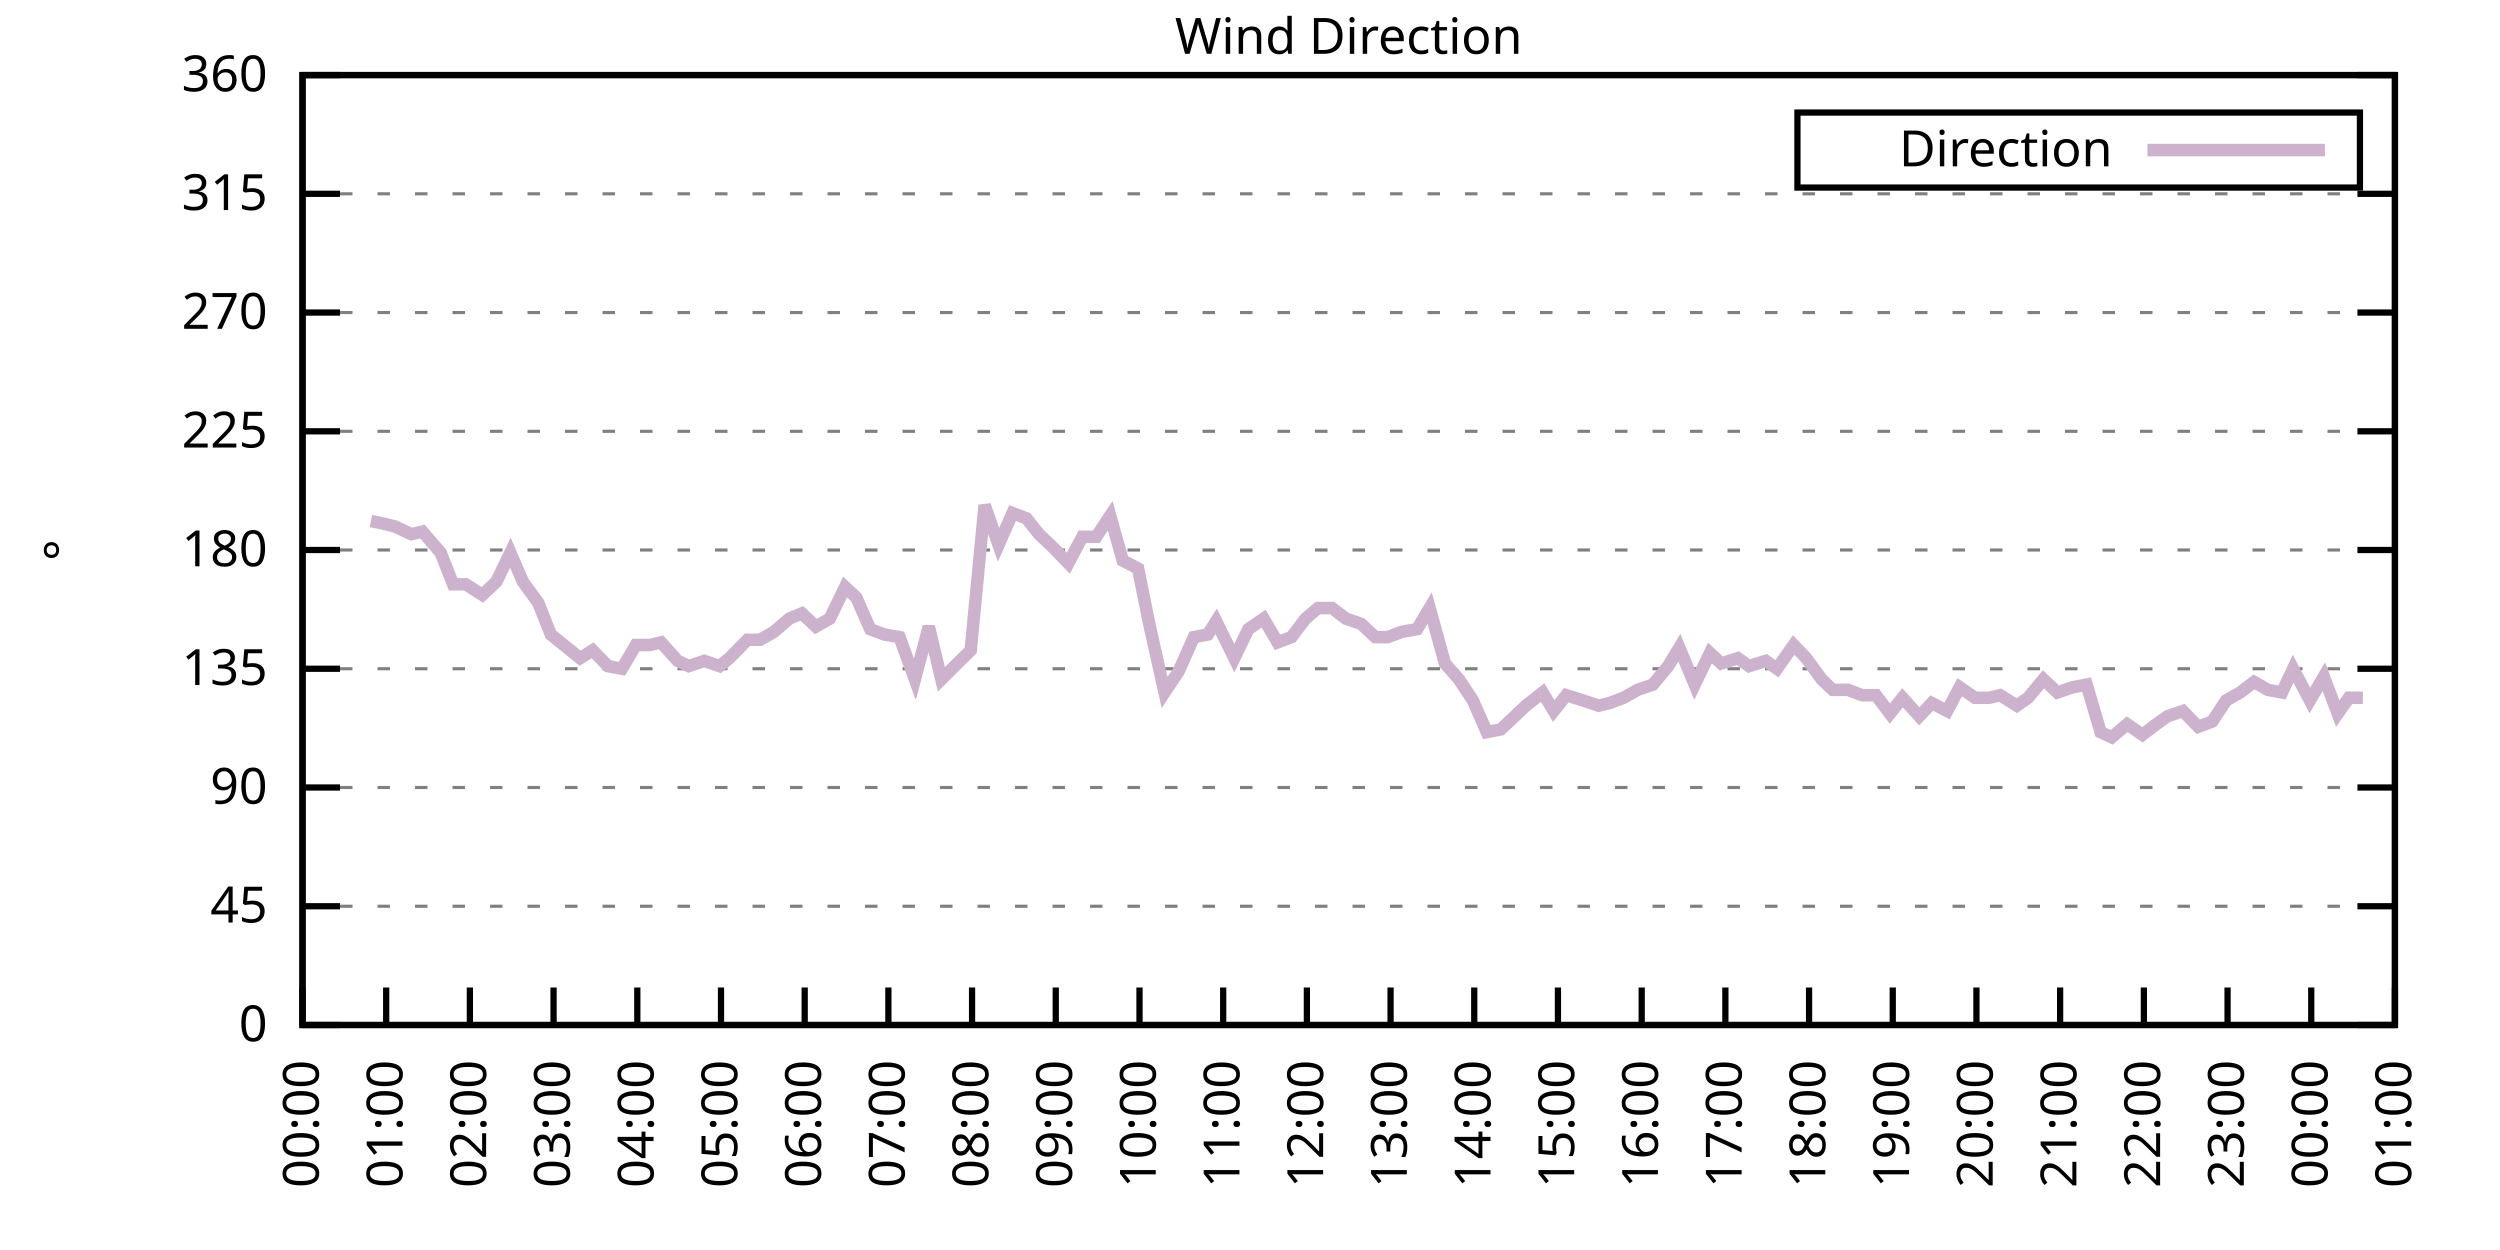
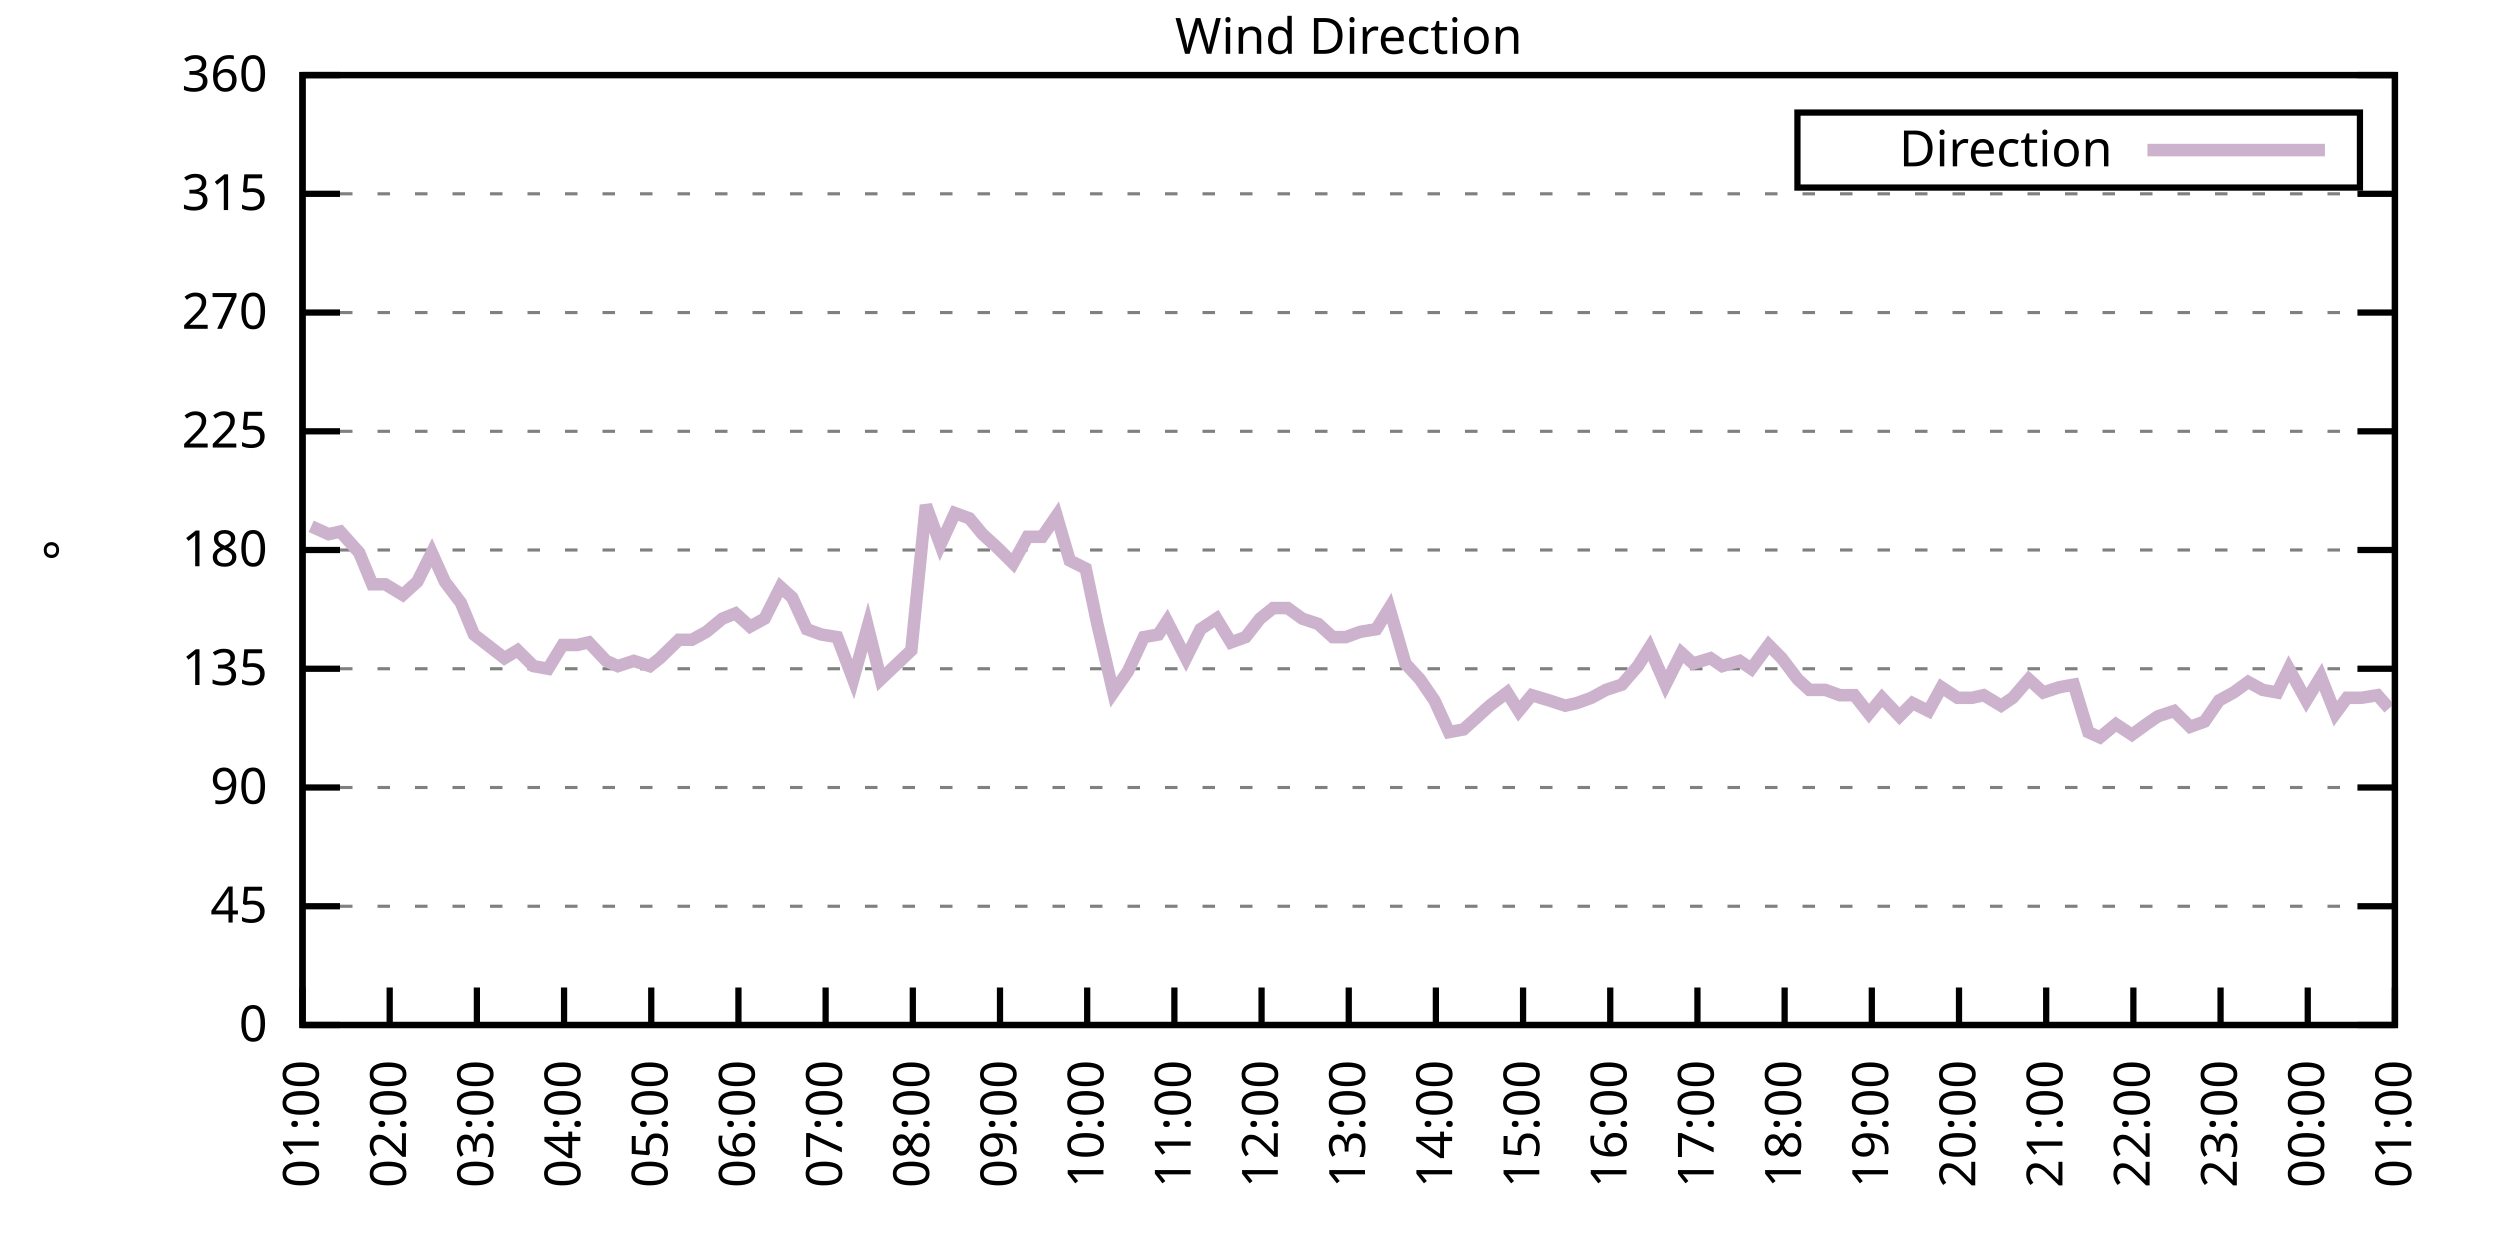
<svg xmlns="http://www.w3.org/2000/svg" xmlns:xlink="http://www.w3.org/1999/xlink" width="400" height="200" viewBox="0 0 400 200">
  <g id="gnuplot_canvas">
    <rect x="0" y="0" width="400" height="200" fill="none" />
    <defs>
      <circle id="gpDot" r="0.5" stroke-width="0.5" stroke="currentColor" />
      <path id="gpPt0" stroke-width="0.333" stroke="currentColor" d="M-1,0 h2 M0,-1 v2" />
      <path id="gpPt1" stroke-width="0.333" stroke="currentColor" d="M-1,-1 L1,1 M1,-1 L-1,1" />
      <path id="gpPt2" stroke-width="0.333" stroke="currentColor" d="M-1,0 L1,0 M0,-1 L0,1 M-1,-1 L1,1 M-1,1 L1,-1" />
      <rect id="gpPt3" stroke-width="0.333" stroke="currentColor" x="-1" y="-1" width="2" height="2" />
      <rect id="gpPt4" stroke-width="0.333" stroke="currentColor" fill="currentColor" x="-1" y="-1" width="2" height="2" />
      <circle id="gpPt5" stroke-width="0.333" stroke="currentColor" cx="0" cy="0" r="1" />
      <use xlink:href="#gpPt5" id="gpPt6" fill="currentColor" stroke="none" />
      <path id="gpPt7" stroke-width="0.333" stroke="currentColor" d="M0,-1.33 L-1.33,0.67 L1.33,0.67 z" />
      <use xlink:href="#gpPt7" id="gpPt8" fill="currentColor" stroke="none" />
      <use xlink:href="#gpPt7" id="gpPt9" stroke="currentColor" transform="rotate(180)" />
      <use xlink:href="#gpPt9" id="gpPt10" fill="currentColor" stroke="none" />
      <use xlink:href="#gpPt3" id="gpPt11" stroke="currentColor" transform="rotate(45)" />
      <use xlink:href="#gpPt11" id="gpPt12" fill="currentColor" stroke="none" />
      <path id="gpPt13" stroke-width="0.333" stroke="currentColor" d="M0,1.330 L1.265,0.411 L0.782,-1.067 L-0.782,-1.076 L-1.265,0.411 z" />
      <use xlink:href="#gpPt13" id="gpPt14" fill="currentColor" stroke="none" />
      <filter id="textbox" filterUnits="objectBoundingBox" x="0" y="0" height="1" width="1">
        <feFlood flood-color="white" flood-opacity="1" result="bgnd" />
        <feComposite in="SourceGraphic" in2="bgnd" operator="atop" />
      </filter>
      <filter id="greybox" filterUnits="objectBoundingBox" x="0" y="0" height="1" width="1">
        <feFlood flood-color="lightgrey" flood-opacity="1" result="grey" />
        <feComposite in="SourceGraphic" in2="grey" operator="atop" />
      </filter>
    </defs>
    <g fill="none" color="white" stroke="currentColor" stroke-width="1.00" stroke-linecap="butt" stroke-linejoin="miter">
</g>
    <g fill="none" color="black" stroke="currentColor" stroke-width="1.00" stroke-linecap="butt" stroke-linejoin="miter">
      <g stroke="none" shape-rendering="crispEdges">
        <polygon fill="rgb(255, 255, 255)" points="48.40,164.00 383.18,164.00 383.18,12.02 48.40,12.02 " />
      </g>
    </g>
    <g fill="none" color="black" stroke="currentColor" stroke-width="1.00" stroke-linecap="butt" stroke-linejoin="miter">
</g>
    <g fill="none" color="black" stroke="black" stroke-width="0.50" stroke-linecap="butt" stroke-linejoin="miter">
</g>
    <g fill="none" color="gray" stroke="currentColor" stroke-width="0.50" stroke-linecap="butt" stroke-linejoin="miter">
      <path stroke="gray" stroke-dasharray="2,4" class="gridline" d="M48.40,164.00 L383.19,164.00  " />
    </g>
    <g fill="none" color="gray" stroke="gray" stroke-width="1.00" stroke-linecap="butt" stroke-linejoin="miter">
</g>
    <g fill="none" color="black" stroke="currentColor" stroke-width="1.00" stroke-linecap="butt" stroke-linejoin="miter">
      <path stroke="black" d="M48.40,164.00 L54.40,164.00 M383.19,164.00 L377.19,164.00  " />
      <g transform="translate(42.80,166.60)" stroke="none" fill="black" font-family="Sans" font-size="8.00" text-anchor="end">
        <text>
          <tspan font-family="Sans"> 0</tspan>
        </text>
      </g>
    </g>
    <g fill="none" color="black" stroke="currentColor" stroke-width="1.00" stroke-linecap="butt" stroke-linejoin="miter">
</g>
    <g fill="none" color="black" stroke="black" stroke-width="0.50" stroke-linecap="butt" stroke-linejoin="miter">
</g>
    <g fill="none" color="gray" stroke="currentColor" stroke-width="0.50" stroke-linecap="butt" stroke-linejoin="miter">
      <path stroke="gray" stroke-dasharray="2,4" class="gridline" d="M48.40,145.00 L383.19,145.00  " />
    </g>
    <g fill="none" color="gray" stroke="gray" stroke-width="1.00" stroke-linecap="butt" stroke-linejoin="miter">
</g>
    <g fill="none" color="black" stroke="currentColor" stroke-width="1.00" stroke-linecap="butt" stroke-linejoin="miter">
      <path stroke="black" d="M48.40,145.00 L54.40,145.00 M383.19,145.00 L377.19,145.00  " />
      <g transform="translate(42.80,147.60)" stroke="none" fill="black" font-family="Sans" font-size="8.00" text-anchor="end">
        <text>
          <tspan font-family="Sans"> 45</tspan>
        </text>
      </g>
    </g>
    <g fill="none" color="black" stroke="currentColor" stroke-width="1.00" stroke-linecap="butt" stroke-linejoin="miter">
</g>
    <g fill="none" color="black" stroke="black" stroke-width="0.50" stroke-linecap="butt" stroke-linejoin="miter">
</g>
    <g fill="none" color="gray" stroke="currentColor" stroke-width="0.50" stroke-linecap="butt" stroke-linejoin="miter">
      <path stroke="gray" stroke-dasharray="2,4" class="gridline" d="M48.40,126.00 L383.19,126.00  " />
    </g>
    <g fill="none" color="gray" stroke="gray" stroke-width="1.00" stroke-linecap="butt" stroke-linejoin="miter">
</g>
    <g fill="none" color="black" stroke="currentColor" stroke-width="1.00" stroke-linecap="butt" stroke-linejoin="miter">
      <path stroke="black" d="M48.40,126.00 L54.40,126.00 M383.19,126.00 L377.19,126.00  " />
      <g transform="translate(42.80,128.60)" stroke="none" fill="black" font-family="Sans" font-size="8.00" text-anchor="end">
        <text>
          <tspan font-family="Sans"> 90</tspan>
        </text>
      </g>
    </g>
    <g fill="none" color="black" stroke="currentColor" stroke-width="1.00" stroke-linecap="butt" stroke-linejoin="miter">
</g>
    <g fill="none" color="black" stroke="black" stroke-width="0.50" stroke-linecap="butt" stroke-linejoin="miter">
</g>
    <g fill="none" color="gray" stroke="currentColor" stroke-width="0.50" stroke-linecap="butt" stroke-linejoin="miter">
      <path stroke="gray" stroke-dasharray="2,4" class="gridline" d="M48.40,107.00 L383.19,107.00  " />
    </g>
    <g fill="none" color="gray" stroke="gray" stroke-width="1.00" stroke-linecap="butt" stroke-linejoin="miter">
</g>
    <g fill="none" color="black" stroke="currentColor" stroke-width="1.00" stroke-linecap="butt" stroke-linejoin="miter">
      <path stroke="black" d="M48.40,107.00 L54.40,107.00 M383.19,107.00 L377.19,107.00  " />
      <g transform="translate(42.80,109.60)" stroke="none" fill="black" font-family="Sans" font-size="8.00" text-anchor="end">
        <text>
          <tspan font-family="Sans"> 135</tspan>
        </text>
      </g>
    </g>
    <g fill="none" color="black" stroke="currentColor" stroke-width="1.00" stroke-linecap="butt" stroke-linejoin="miter">
</g>
    <g fill="none" color="black" stroke="black" stroke-width="0.50" stroke-linecap="butt" stroke-linejoin="miter">
</g>
    <g fill="none" color="gray" stroke="currentColor" stroke-width="0.50" stroke-linecap="butt" stroke-linejoin="miter">
      <path stroke="gray" stroke-dasharray="2,4" class="gridline" d="M48.40,88.00 L383.19,88.00  " />
    </g>
    <g fill="none" color="gray" stroke="gray" stroke-width="1.00" stroke-linecap="butt" stroke-linejoin="miter">
</g>
    <g fill="none" color="black" stroke="currentColor" stroke-width="1.00" stroke-linecap="butt" stroke-linejoin="miter">
      <path stroke="black" d="M48.40,88.00 L54.40,88.00 M383.19,88.00 L377.19,88.00  " />
      <g transform="translate(42.80,90.60)" stroke="none" fill="black" font-family="Sans" font-size="8.00" text-anchor="end">
        <text>
          <tspan font-family="Sans"> 180</tspan>
        </text>
      </g>
    </g>
    <g fill="none" color="black" stroke="currentColor" stroke-width="1.00" stroke-linecap="butt" stroke-linejoin="miter">
</g>
    <g fill="none" color="black" stroke="black" stroke-width="0.50" stroke-linecap="butt" stroke-linejoin="miter">
</g>
    <g fill="none" color="gray" stroke="currentColor" stroke-width="0.50" stroke-linecap="butt" stroke-linejoin="miter">
      <path stroke="gray" stroke-dasharray="2,4" class="gridline" d="M48.40,69.01 L383.19,69.01  " />
    </g>
    <g fill="none" color="gray" stroke="gray" stroke-width="1.00" stroke-linecap="butt" stroke-linejoin="miter">
</g>
    <g fill="none" color="black" stroke="currentColor" stroke-width="1.00" stroke-linecap="butt" stroke-linejoin="miter">
      <path stroke="black" d="M48.40,69.01 L54.40,69.01 M383.19,69.01 L377.19,69.01  " />
      <g transform="translate(42.80,71.61)" stroke="none" fill="black" font-family="Sans" font-size="8.00" text-anchor="end">
        <text>
          <tspan font-family="Sans"> 225</tspan>
        </text>
      </g>
    </g>
    <g fill="none" color="black" stroke="currentColor" stroke-width="1.00" stroke-linecap="butt" stroke-linejoin="miter">
</g>
    <g fill="none" color="black" stroke="black" stroke-width="0.50" stroke-linecap="butt" stroke-linejoin="miter">
</g>
    <g fill="none" color="gray" stroke="currentColor" stroke-width="0.50" stroke-linecap="butt" stroke-linejoin="miter">
      <path stroke="gray" stroke-dasharray="2,4" class="gridline" d="M48.40,50.01 L383.19,50.01  " />
    </g>
    <g fill="none" color="gray" stroke="gray" stroke-width="1.00" stroke-linecap="butt" stroke-linejoin="miter">
</g>
    <g fill="none" color="black" stroke="currentColor" stroke-width="1.00" stroke-linecap="butt" stroke-linejoin="miter">
      <path stroke="black" d="M48.40,50.01 L54.40,50.01 M383.19,50.01 L377.19,50.01  " />
      <g transform="translate(42.80,52.61)" stroke="none" fill="black" font-family="Sans" font-size="8.00" text-anchor="end">
        <text>
          <tspan font-family="Sans"> 270</tspan>
        </text>
      </g>
    </g>
    <g fill="none" color="black" stroke="currentColor" stroke-width="1.00" stroke-linecap="butt" stroke-linejoin="miter">
</g>
    <g fill="none" color="black" stroke="black" stroke-width="0.50" stroke-linecap="butt" stroke-linejoin="miter">
</g>
    <g fill="none" color="gray" stroke="currentColor" stroke-width="0.50" stroke-linecap="butt" stroke-linejoin="miter">
      <path stroke="gray" stroke-dasharray="2,4" class="gridline" d="M48.40,31.01 L383.19,31.01  " />
    </g>
    <g fill="none" color="gray" stroke="gray" stroke-width="1.00" stroke-linecap="butt" stroke-linejoin="miter">
</g>
    <g fill="none" color="black" stroke="currentColor" stroke-width="1.00" stroke-linecap="butt" stroke-linejoin="miter">
      <path stroke="black" d="M48.40,31.01 L54.40,31.01 M383.19,31.01 L377.19,31.01  " />
      <g transform="translate(42.80,33.61)" stroke="none" fill="black" font-family="Sans" font-size="8.00" text-anchor="end">
        <text>
          <tspan font-family="Sans"> 315</tspan>
        </text>
      </g>
    </g>
    <g fill="none" color="black" stroke="currentColor" stroke-width="1.00" stroke-linecap="butt" stroke-linejoin="miter">
</g>
    <g fill="none" color="black" stroke="black" stroke-width="0.50" stroke-linecap="butt" stroke-linejoin="miter">
</g>
    <g fill="none" color="gray" stroke="currentColor" stroke-width="0.50" stroke-linecap="butt" stroke-linejoin="miter">
      <path stroke="gray" stroke-dasharray="2,4" class="gridline" d="M48.40,12.01 L383.19,12.01  " />
    </g>
    <g fill="none" color="gray" stroke="gray" stroke-width="1.00" stroke-linecap="butt" stroke-linejoin="miter">
</g>
    <g fill="none" color="black" stroke="currentColor" stroke-width="1.00" stroke-linecap="butt" stroke-linejoin="miter">
      <path stroke="black" d="M48.40,12.01 L54.40,12.01 M383.19,12.01 L377.19,12.01  " />
      <g transform="translate(42.80,14.61)" stroke="none" fill="black" font-family="Sans" font-size="8.00" text-anchor="end">
        <text>
          <tspan font-family="Sans"> 360</tspan>
        </text>
      </g>
    </g>
    <g fill="none" color="black" stroke="currentColor" stroke-width="1.00" stroke-linecap="butt" stroke-linejoin="miter">
      <path stroke="black" d="M48.40,164.00 L48.40,158.00  " />
      <g transform="translate(51.00,169.60) rotate(270.00)" stroke="none" fill="black" font-family="Sans" font-size="8.00" text-anchor="end">
        <text>
-           <tspan font-family="Sans">00:00</tspan>
-         </text>
-       </g>
-     </g>
-     <g fill="none" color="black" stroke="currentColor" stroke-width="1.00" stroke-linecap="butt" stroke-linejoin="miter">
-       <path stroke="black" d="M61.79,164.00 L61.79,158.00  " />
-       <g transform="translate(64.39,169.60) rotate(270.00)" stroke="none" fill="black" font-family="Sans" font-size="8.00" text-anchor="end">
-         <text>
          <tspan font-family="Sans">01:00</tspan>
        </text>
      </g>
    </g>
    <g fill="none" color="black" stroke="currentColor" stroke-width="1.00" stroke-linecap="butt" stroke-linejoin="miter">
-       <path stroke="black" d="M75.18,164.00 L75.18,158.00  " />
-       <g transform="translate(77.78,169.60) rotate(270.00)" stroke="none" fill="black" font-family="Sans" font-size="8.00" text-anchor="end">
+       <path stroke="black" d="M62.35,164.00 L62.35,158.00  " />
+       <g transform="translate(64.95,169.60) rotate(270.00)" stroke="none" fill="black" font-family="Sans" font-size="8.00" text-anchor="end">
        <text>
          <tspan font-family="Sans">02:00</tspan>
        </text>
      </g>
    </g>
    <g fill="none" color="black" stroke="currentColor" stroke-width="1.00" stroke-linecap="butt" stroke-linejoin="miter">
-       <path stroke="black" d="M88.57,164.00 L88.57,158.00  " />
-       <g transform="translate(91.17,169.60) rotate(270.00)" stroke="none" fill="black" font-family="Sans" font-size="8.00" text-anchor="end">
+       <path stroke="black" d="M76.30,164.00 L76.30,158.00  " />
+       <g transform="translate(78.90,169.60) rotate(270.00)" stroke="none" fill="black" font-family="Sans" font-size="8.00" text-anchor="end">
        <text>
          <tspan font-family="Sans">03:00</tspan>
        </text>
      </g>
    </g>
    <g fill="none" color="black" stroke="currentColor" stroke-width="1.00" stroke-linecap="butt" stroke-linejoin="miter">
-       <path stroke="black" d="M101.97,164.00 L101.97,158.00  " />
-       <g transform="translate(104.57,169.60) rotate(270.00)" stroke="none" fill="black" font-family="Sans" font-size="8.00" text-anchor="end">
+       <path stroke="black" d="M90.25,164.00 L90.25,158.00  " />
+       <g transform="translate(92.85,169.60) rotate(270.00)" stroke="none" fill="black" font-family="Sans" font-size="8.00" text-anchor="end">
        <text>
          <tspan font-family="Sans">04:00</tspan>
        </text>
      </g>
    </g>
    <g fill="none" color="black" stroke="currentColor" stroke-width="1.00" stroke-linecap="butt" stroke-linejoin="miter">
-       <path stroke="black" d="M115.36,164.00 L115.36,158.00  " />
-       <g transform="translate(117.96,169.60) rotate(270.00)" stroke="none" fill="black" font-family="Sans" font-size="8.00" text-anchor="end">
+       <path stroke="black" d="M104.20,164.00 L104.20,158.00  " />
+       <g transform="translate(106.80,169.60) rotate(270.00)" stroke="none" fill="black" font-family="Sans" font-size="8.00" text-anchor="end">
        <text>
          <tspan font-family="Sans">05:00</tspan>
        </text>
      </g>
    </g>
    <g fill="none" color="black" stroke="currentColor" stroke-width="1.00" stroke-linecap="butt" stroke-linejoin="miter">
-       <path stroke="black" d="M128.75,164.00 L128.75,158.00  " />
-       <g transform="translate(131.35,169.60) rotate(270.00)" stroke="none" fill="black" font-family="Sans" font-size="8.00" text-anchor="end">
+       <path stroke="black" d="M118.15,164.00 L118.15,158.00  " />
+       <g transform="translate(120.75,169.60) rotate(270.00)" stroke="none" fill="black" font-family="Sans" font-size="8.00" text-anchor="end">
        <text>
          <tspan font-family="Sans">06:00</tspan>
        </text>
      </g>
    </g>
    <g fill="none" color="black" stroke="currentColor" stroke-width="1.00" stroke-linecap="butt" stroke-linejoin="miter">
-       <path stroke="black" d="M142.14,164.00 L142.14,158.00  " />
-       <g transform="translate(144.74,169.60) rotate(270.00)" stroke="none" fill="black" font-family="Sans" font-size="8.00" text-anchor="end">
+       <path stroke="black" d="M132.10,164.00 L132.10,158.00  " />
+       <g transform="translate(134.70,169.60) rotate(270.00)" stroke="none" fill="black" font-family="Sans" font-size="8.00" text-anchor="end">
        <text>
          <tspan font-family="Sans">07:00</tspan>
        </text>
      </g>
    </g>
    <g fill="none" color="black" stroke="currentColor" stroke-width="1.00" stroke-linecap="butt" stroke-linejoin="miter">
-       <path stroke="black" d="M155.53,164.00 L155.53,158.00  " />
-       <g transform="translate(158.13,169.60) rotate(270.00)" stroke="none" fill="black" font-family="Sans" font-size="8.00" text-anchor="end">
+       <path stroke="black" d="M146.05,164.00 L146.05,158.00  " />
+       <g transform="translate(148.65,169.60) rotate(270.00)" stroke="none" fill="black" font-family="Sans" font-size="8.00" text-anchor="end">
        <text>
          <tspan font-family="Sans">08:00</tspan>
        </text>
      </g>
    </g>
    <g fill="none" color="black" stroke="currentColor" stroke-width="1.00" stroke-linecap="butt" stroke-linejoin="miter">
-       <path stroke="black" d="M168.92,164.00 L168.92,158.00  " />
-       <g transform="translate(171.52,169.60) rotate(270.00)" stroke="none" fill="black" font-family="Sans" font-size="8.00" text-anchor="end">
+       <path stroke="black" d="M160.00,164.00 L160.00,158.00  " />
+       <g transform="translate(162.60,169.60) rotate(270.00)" stroke="none" fill="black" font-family="Sans" font-size="8.00" text-anchor="end">
        <text>
          <tspan font-family="Sans">09:00</tspan>
        </text>
      </g>
    </g>
    <g fill="none" color="black" stroke="currentColor" stroke-width="1.00" stroke-linecap="butt" stroke-linejoin="miter">
-       <path stroke="black" d="M182.32,164.00 L182.32,158.00  " />
-       <g transform="translate(184.92,169.60) rotate(270.00)" stroke="none" fill="black" font-family="Sans" font-size="8.00" text-anchor="end">
+       <path stroke="black" d="M173.95,164.00 L173.95,158.00  " />
+       <g transform="translate(176.55,169.60) rotate(270.00)" stroke="none" fill="black" font-family="Sans" font-size="8.00" text-anchor="end">
        <text>
          <tspan font-family="Sans">10:00</tspan>
        </text>
      </g>
    </g>
    <g fill="none" color="black" stroke="currentColor" stroke-width="1.00" stroke-linecap="butt" stroke-linejoin="miter">
-       <path stroke="black" d="M195.71,164.00 L195.71,158.00  " />
-       <g transform="translate(198.31,169.60) rotate(270.00)" stroke="none" fill="black" font-family="Sans" font-size="8.00" text-anchor="end">
+       <path stroke="black" d="M187.90,164.00 L187.90,158.00  " />
+       <g transform="translate(190.50,169.60) rotate(270.00)" stroke="none" fill="black" font-family="Sans" font-size="8.00" text-anchor="end">
        <text>
          <tspan font-family="Sans">11:00</tspan>
        </text>
      </g>
    </g>
    <g fill="none" color="black" stroke="currentColor" stroke-width="1.00" stroke-linecap="butt" stroke-linejoin="miter">
-       <path stroke="black" d="M209.10,164.00 L209.10,158.00  " />
-       <g transform="translate(211.70,169.60) rotate(270.00)" stroke="none" fill="black" font-family="Sans" font-size="8.00" text-anchor="end">
+       <path stroke="black" d="M201.85,164.00 L201.85,158.00  " />
+       <g transform="translate(204.45,169.60) rotate(270.00)" stroke="none" fill="black" font-family="Sans" font-size="8.00" text-anchor="end">
        <text>
          <tspan font-family="Sans">12:00</tspan>
        </text>
      </g>
    </g>
    <g fill="none" color="black" stroke="currentColor" stroke-width="1.00" stroke-linecap="butt" stroke-linejoin="miter">
-       <path stroke="black" d="M222.49,164.00 L222.49,158.00  " />
-       <g transform="translate(225.09,169.60) rotate(270.00)" stroke="none" fill="black" font-family="Sans" font-size="8.00" text-anchor="end">
+       <path stroke="black" d="M215.80,164.00 L215.80,158.00  " />
+       <g transform="translate(218.40,169.60) rotate(270.00)" stroke="none" fill="black" font-family="Sans" font-size="8.00" text-anchor="end">
        <text>
          <tspan font-family="Sans">13:00</tspan>
        </text>
      </g>
    </g>
    <g fill="none" color="black" stroke="currentColor" stroke-width="1.00" stroke-linecap="butt" stroke-linejoin="miter">
-       <path stroke="black" d="M235.88,164.00 L235.88,158.00  " />
-       <g transform="translate(238.48,169.60) rotate(270.00)" stroke="none" fill="black" font-family="Sans" font-size="8.00" text-anchor="end">
+       <path stroke="black" d="M229.74,164.00 L229.74,158.00  " />
+       <g transform="translate(232.34,169.60) rotate(270.00)" stroke="none" fill="black" font-family="Sans" font-size="8.00" text-anchor="end">
        <text>
          <tspan font-family="Sans">14:00</tspan>
        </text>
      </g>
    </g>
    <g fill="none" color="black" stroke="currentColor" stroke-width="1.00" stroke-linecap="butt" stroke-linejoin="miter">
-       <path stroke="black" d="M249.27,164.00 L249.27,158.00  " />
-       <g transform="translate(251.87,169.60) rotate(270.00)" stroke="none" fill="black" font-family="Sans" font-size="8.00" text-anchor="end">
+       <path stroke="black" d="M243.69,164.00 L243.69,158.00  " />
+       <g transform="translate(246.29,169.60) rotate(270.00)" stroke="none" fill="black" font-family="Sans" font-size="8.00" text-anchor="end">
        <text>
          <tspan font-family="Sans">15:00</tspan>
        </text>
      </g>
    </g>
    <g fill="none" color="black" stroke="currentColor" stroke-width="1.00" stroke-linecap="butt" stroke-linejoin="miter">
-       <path stroke="black" d="M262.67,164.00 L262.67,158.00  " />
-       <g transform="translate(265.27,169.60) rotate(270.00)" stroke="none" fill="black" font-family="Sans" font-size="8.00" text-anchor="end">
+       <path stroke="black" d="M257.64,164.00 L257.64,158.00  " />
+       <g transform="translate(260.24,169.60) rotate(270.00)" stroke="none" fill="black" font-family="Sans" font-size="8.00" text-anchor="end">
        <text>
          <tspan font-family="Sans">16:00</tspan>
        </text>
      </g>
    </g>
    <g fill="none" color="black" stroke="currentColor" stroke-width="1.00" stroke-linecap="butt" stroke-linejoin="miter">
-       <path stroke="black" d="M276.06,164.00 L276.06,158.00  " />
-       <g transform="translate(278.66,169.60) rotate(270.00)" stroke="none" fill="black" font-family="Sans" font-size="8.00" text-anchor="end">
+       <path stroke="black" d="M271.59,164.00 L271.59,158.00  " />
+       <g transform="translate(274.19,169.60) rotate(270.00)" stroke="none" fill="black" font-family="Sans" font-size="8.00" text-anchor="end">
        <text>
          <tspan font-family="Sans">17:00</tspan>
        </text>
      </g>
    </g>
    <g fill="none" color="black" stroke="currentColor" stroke-width="1.00" stroke-linecap="butt" stroke-linejoin="miter">
-       <path stroke="black" d="M289.45,164.00 L289.45,158.00  " />
-       <g transform="translate(292.05,169.60) rotate(270.00)" stroke="none" fill="black" font-family="Sans" font-size="8.00" text-anchor="end">
+       <path stroke="black" d="M285.54,164.00 L285.54,158.00  " />
+       <g transform="translate(288.14,169.60) rotate(270.00)" stroke="none" fill="black" font-family="Sans" font-size="8.00" text-anchor="end">
        <text>
          <tspan font-family="Sans">18:00</tspan>
        </text>
      </g>
    </g>
    <g fill="none" color="black" stroke="currentColor" stroke-width="1.00" stroke-linecap="butt" stroke-linejoin="miter">
-       <path stroke="black" d="M302.84,164.00 L302.84,158.00  " />
-       <g transform="translate(305.44,169.60) rotate(270.00)" stroke="none" fill="black" font-family="Sans" font-size="8.00" text-anchor="end">
+       <path stroke="black" d="M299.49,164.00 L299.49,158.00  " />
+       <g transform="translate(302.09,169.60) rotate(270.00)" stroke="none" fill="black" font-family="Sans" font-size="8.00" text-anchor="end">
        <text>
          <tspan font-family="Sans">19:00</tspan>
        </text>
      </g>
    </g>
    <g fill="none" color="black" stroke="currentColor" stroke-width="1.00" stroke-linecap="butt" stroke-linejoin="miter">
-       <path stroke="black" d="M316.23,164.00 L316.23,158.00  " />
-       <g transform="translate(318.83,169.60) rotate(270.00)" stroke="none" fill="black" font-family="Sans" font-size="8.00" text-anchor="end">
+       <path stroke="black" d="M313.44,164.00 L313.44,158.00  " />
+       <g transform="translate(316.04,169.60) rotate(270.00)" stroke="none" fill="black" font-family="Sans" font-size="8.00" text-anchor="end">
        <text>
          <tspan font-family="Sans">20:00</tspan>
        </text>
      </g>
    </g>
    <g fill="none" color="black" stroke="currentColor" stroke-width="1.00" stroke-linecap="butt" stroke-linejoin="miter">
-       <path stroke="black" d="M329.62,164.00 L329.62,158.00  " />
-       <g transform="translate(332.22,169.60) rotate(270.00)" stroke="none" fill="black" font-family="Sans" font-size="8.00" text-anchor="end">
+       <path stroke="black" d="M327.39,164.00 L327.39,158.00  " />
+       <g transform="translate(329.99,169.60) rotate(270.00)" stroke="none" fill="black" font-family="Sans" font-size="8.00" text-anchor="end">
        <text>
          <tspan font-family="Sans">21:00</tspan>
        </text>
      </g>
    </g>
    <g fill="none" color="black" stroke="currentColor" stroke-width="1.00" stroke-linecap="butt" stroke-linejoin="miter">
-       <path stroke="black" d="M343.02,164.00 L343.02,158.00  " />
-       <g transform="translate(345.62,169.60) rotate(270.00)" stroke="none" fill="black" font-family="Sans" font-size="8.00" text-anchor="end">
+       <path stroke="black" d="M341.34,164.00 L341.34,158.00  " />
+       <g transform="translate(343.94,169.60) rotate(270.00)" stroke="none" fill="black" font-family="Sans" font-size="8.00" text-anchor="end">
        <text>
          <tspan font-family="Sans">22:00</tspan>
        </text>
      </g>
    </g>
    <g fill="none" color="black" stroke="currentColor" stroke-width="1.00" stroke-linecap="butt" stroke-linejoin="miter">
-       <path stroke="black" d="M356.41,164.00 L356.41,158.00  " />
-       <g transform="translate(359.01,169.60) rotate(270.00)" stroke="none" fill="black" font-family="Sans" font-size="8.00" text-anchor="end">
+       <path stroke="black" d="M355.29,164.00 L355.29,158.00  " />
+       <g transform="translate(357.89,169.60) rotate(270.00)" stroke="none" fill="black" font-family="Sans" font-size="8.00" text-anchor="end">
        <text>
          <tspan font-family="Sans">23:00</tspan>
        </text>
      </g>
    </g>
    <g fill="none" color="black" stroke="currentColor" stroke-width="1.00" stroke-linecap="butt" stroke-linejoin="miter">
-       <path stroke="black" d="M369.80,164.00 L369.80,158.00  " />
-       <g transform="translate(372.40,169.60) rotate(270.00)" stroke="none" fill="black" font-family="Sans" font-size="8.00" text-anchor="end">
+       <path stroke="black" d="M369.24,164.00 L369.24,158.00  " />
+       <g transform="translate(371.84,169.60) rotate(270.00)" stroke="none" fill="black" font-family="Sans" font-size="8.00" text-anchor="end">
        <text>
          <tspan font-family="Sans">00:00</tspan>
        </text>
      </g>
    </g>
    <g fill="none" color="black" stroke="currentColor" stroke-width="1.00" stroke-linecap="butt" stroke-linejoin="miter">
      <path stroke="black" d="M383.19,164.00 L383.19,158.00  " />
      <g transform="translate(385.79,169.60) rotate(270.00)" stroke="none" fill="black" font-family="Sans" font-size="8.00" text-anchor="end">
        <text>
          <tspan font-family="Sans">01:00</tspan>
        </text>
      </g>
    </g>
    <g fill="none" color="black" stroke="currentColor" stroke-width="1.00" stroke-linecap="butt" stroke-linejoin="miter">
</g>
    <g fill="none" color="black" stroke="currentColor" stroke-width="1.00" stroke-linecap="butt" stroke-linejoin="miter">
      <path stroke="black" d="M48.40,12.01 L48.40,164.00 L383.19,164.00 L383.19,12.01 L48.40,12.01 Z  " />
    </g>
    <g fill="none" color="black" stroke="currentColor" stroke-width="1.00" stroke-linecap="butt" stroke-linejoin="miter">
</g>
    <g fill="none" color="black" stroke="currentColor" stroke-width="1.00" stroke-linecap="butt" stroke-linejoin="miter">
      <path stroke="black" d="M287.59,30.01 L287.59,18.01 L377.59,18.01 L377.59,30.01 L287.59,30.01 Z  " />
    </g>
    <g id="Wind_direction_plot_1">
      <g fill="none" color="white" stroke="black" stroke-width="2.00" stroke-linecap="butt" stroke-linejoin="miter">
</g>
      <g fill="none" color="black" stroke="currentColor" stroke-width="2.00" stroke-linecap="butt" stroke-linejoin="miter">
        <g transform="translate(337.99,26.61)" stroke="none" fill="black" font-family="Sans" font-size="8.00" text-anchor="end">
          <text>
            <tspan font-family="Sans">Direction</tspan>
          </text>
        </g>
      </g>
      <g fill="none" color="black" stroke="currentColor" stroke-width="2.00" stroke-linecap="butt" stroke-linejoin="miter">
-         <path stroke="rgb(204, 178, 204)" d="M343.59,24.01 L371.99,24.01 M59.34,83.36 L61.35,83.78 L63.13,84.21 L65.81,85.47 L67.59,85.05 L70.50,88.43   L72.50,93.49 L74.51,93.49 L77.19,95.18 L79.42,93.07 L81.66,88.43 L83.66,93.07 L86.12,96.45 L88.13,101.52   L92.82,105.31 L94.82,104.05 L97.28,106.58 L99.51,107.00 L101.74,103.20 L103.98,103.20 L105.76,102.78 L108.44,105.74   L110.22,106.58 L112.68,105.74 L115.13,106.58 L116.70,105.31 L119.60,102.36 L121.61,102.36 L123.84,101.09 L126.29,98.98   L128.30,98.14 L130.54,100.25 L132.77,98.98 L135.22,93.92 L137.01,95.60 L139.24,100.67 L141.47,101.52 L143.93,101.94   L146.38,108.69 L148.61,100.25 L150.62,108.69 L155.31,104.05 L157.54,80.83 L159.77,87.16 L162.01,82.09 L164.24,82.94   L166.25,85.47 L168.48,87.58 L170.93,90.12 L173.17,85.89 L175.40,85.89 L177.63,82.52 L179.64,89.69 L182.09,90.96   L183.88,99.83 L186.33,110.80 L188.57,107.43 L191.02,101.94 L193.25,101.52 L194.59,99.40 L197.49,105.31 L199.73,100.67   L202.18,98.98 L204.41,102.78 L206.64,101.94 L208.88,98.98 L210.88,97.29 L213.12,97.29 L215.35,98.98 L217.80,99.83   L220.04,101.94 L222.04,101.94 L224.28,101.09 L226.73,100.67 L228.74,97.29 L231.20,106.16 L233.43,108.69 L235.66,112.07   L237.89,117.14 L240.12,116.71 L241.91,115.03 L244.14,112.91 L246.82,110.80 L248.60,113.76 L250.61,111.23 L253.29,112.07   L255.75,112.91 L257.53,112.49 L259.76,111.65 L262.00,110.38 L264.45,109.54 L266.91,106.58 L268.69,103.63 L271.15,109.54   L273.60,104.47 L275.39,106.16 L278.07,105.31 L279.85,106.58 L282.53,105.74 L284.32,107.00 L286.99,103.20 L289.00,105.31   L291.46,108.69 L293.24,110.38 L295.70,110.38 L297.93,111.23 L300.16,111.23 L302.39,114.18 L304.40,111.65 L307.08,114.60   L309.09,112.49 L311.54,113.76 L313.55,109.96 L316.01,111.65 L318.24,111.65 L320.03,111.23 L322.70,112.91 L324.49,111.65   L326.95,108.69 L329.18,110.80 L331.63,109.96 L333.86,109.54 L336.10,117.14 L337.88,117.98 L340.34,115.87 L342.79,117.56   L345.02,115.87 L346.81,114.60 L349.26,113.76 L351.72,116.29 L353.95,115.45 L356.18,112.07 L358.42,110.80 L360.65,109.11   L362.88,110.38 L365.11,110.80 L366.90,107.00 L369.58,112.07 L371.81,108.27 L374.04,114.18 L375.82,111.65 L378.06,111.65    " />
+         <path stroke="rgb(204, 178, 204)" d="M343.59,24.01 L371.99,24.01 M49.79,84.21 L52.58,85.47 L54.44,85.05 L57.47,88.43 L59.56,93.49 L61.65,93.49   L64.44,95.18 L66.77,93.07 L69.09,88.43 L71.18,93.07 L73.74,96.45 L75.83,101.52 L80.72,105.31 L82.81,104.05   L85.37,106.58 L87.69,107.00 L90.02,103.20 L92.34,103.20 L94.20,102.78 L96.99,105.74 L98.85,106.58 L101.41,105.74   L103.97,106.58 L105.59,105.31 L108.62,102.36 L110.71,102.36 L113.03,101.09 L115.59,98.98 L117.68,98.14 L120.01,100.25   L122.33,98.98 L124.89,93.92 L126.75,95.60 L129.08,100.67 L131.40,101.52 L133.96,101.94 L136.51,108.69 L138.84,100.25   L140.93,108.69 L145.81,104.05 L148.14,80.83 L150.46,87.16 L152.79,82.09 L155.11,82.94 L157.21,85.47 L159.53,87.58   L162.09,90.12 L164.41,85.89 L166.74,85.89 L169.06,82.52 L171.16,89.69 L173.71,90.96 L175.57,99.83 L178.13,110.80   L180.46,107.43 L183.01,101.94 L185.34,101.52 L186.73,99.40 L189.76,105.31 L192.08,100.67 L194.64,98.98 L196.96,102.78   L199.29,101.94 L201.61,98.98 L203.71,97.29 L206.03,97.29 L208.36,98.98 L210.91,99.83 L213.24,101.94 L215.33,101.94   L217.65,101.09 L220.21,100.67 L222.30,97.29 L224.86,106.16 L227.19,108.69 L229.51,112.07 L231.84,117.14 L234.16,116.71   L236.02,115.03 L238.35,112.91 L241.14,110.80 L243.00,113.76 L245.09,111.23 L247.88,112.07 L250.44,112.91 L252.30,112.49   L254.62,111.65 L256.95,110.38 L259.50,109.54 L262.06,106.58 L263.92,103.63 L266.48,109.54 L269.04,104.47 L270.90,106.16   L273.69,105.31 L275.55,106.58 L278.34,105.74 L280.20,107.00 L282.99,103.20 L285.08,105.31 L287.64,108.69 L289.50,110.38   L292.05,110.38 L294.38,111.23 L296.70,111.23 L299.03,114.18 L301.12,111.65 L303.91,114.60 L306.00,112.49 L308.56,113.76   L310.65,109.96 L313.21,111.65 L315.53,111.65 L317.39,111.23 L320.18,112.91 L322.04,111.65 L324.60,108.69 L326.93,110.80   L329.48,109.96 L331.81,109.54 L334.13,117.14 L335.99,117.98 L338.55,115.87 L341.11,117.56 L343.43,115.87 L345.29,114.60   L347.85,113.76 L350.41,116.29 L352.73,115.45 L355.06,112.07 L357.38,110.80 L359.71,109.11 L362.03,110.38 L364.36,110.80   L366.22,107.00 L369.01,112.07 L371.33,108.27 L373.66,114.18 L375.52,111.65 L377.84,111.65 L380.40,111.23 L382.26,113.34    " />
      </g>
    </g>
    <g fill="none" color="black" stroke="currentColor" stroke-width="2.00" stroke-linecap="butt" stroke-linejoin="miter">
</g>
    <g fill="none" color="black" stroke="black" stroke-width="1.00" stroke-linecap="butt" stroke-linejoin="miter">
</g>
    <g fill="none" color="black" stroke="currentColor" stroke-width="1.00" stroke-linecap="butt" stroke-linejoin="miter">
      <path stroke="black" d="M48.40,12.01 L48.40,164.00 L383.19,164.00 L383.19,12.01 L48.40,12.01 Z  " />
      <g transform="translate(12.80,88.01) rotate(270.00)" stroke="none" fill="black" font-family="Sans" font-size="8.00" text-anchor="middle">
        <text>
          <tspan font-family="Sans">°</tspan>
        </text>
      </g>
    </g>
    <g fill="none" color="black" stroke="currentColor" stroke-width="1.00" stroke-linecap="butt" stroke-linejoin="miter">
</g>
    <g fill="none" color="black" stroke="currentColor" stroke-width="1.00" stroke-linecap="butt" stroke-linejoin="miter">
      <g transform="translate(215.79,8.61)" stroke="none" fill="black" font-family="Sans" font-size="8.00" text-anchor="middle">
        <text>
          <tspan font-family="Sans">Wind Direction</tspan>
        </text>
      </g>
    </g>
    <g fill="none" color="black" stroke="currentColor" stroke-width="1.00" stroke-linecap="butt" stroke-linejoin="miter">
</g>
  </g>
</svg>
